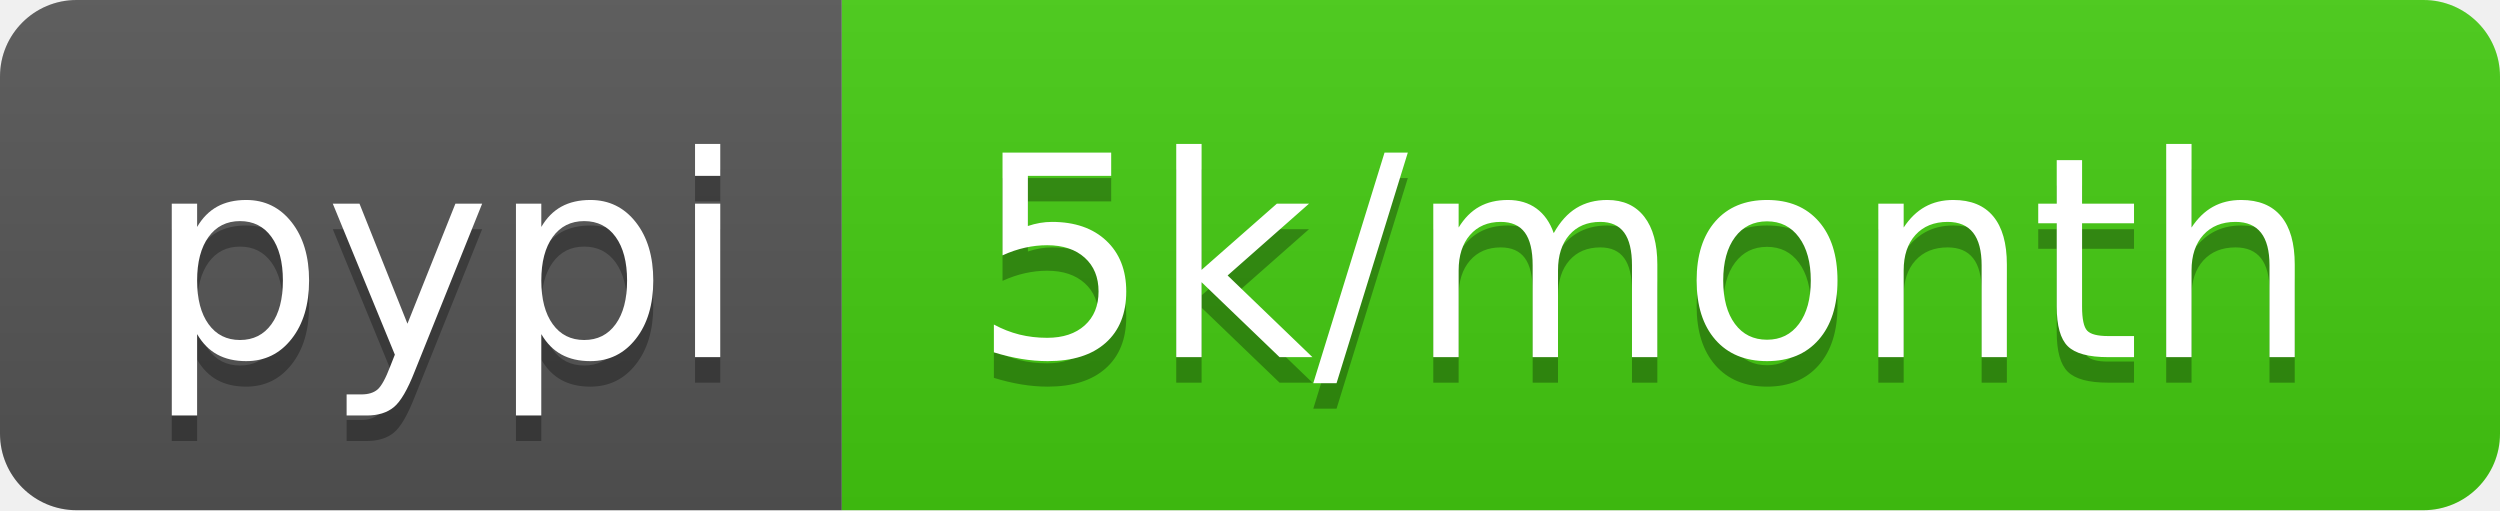
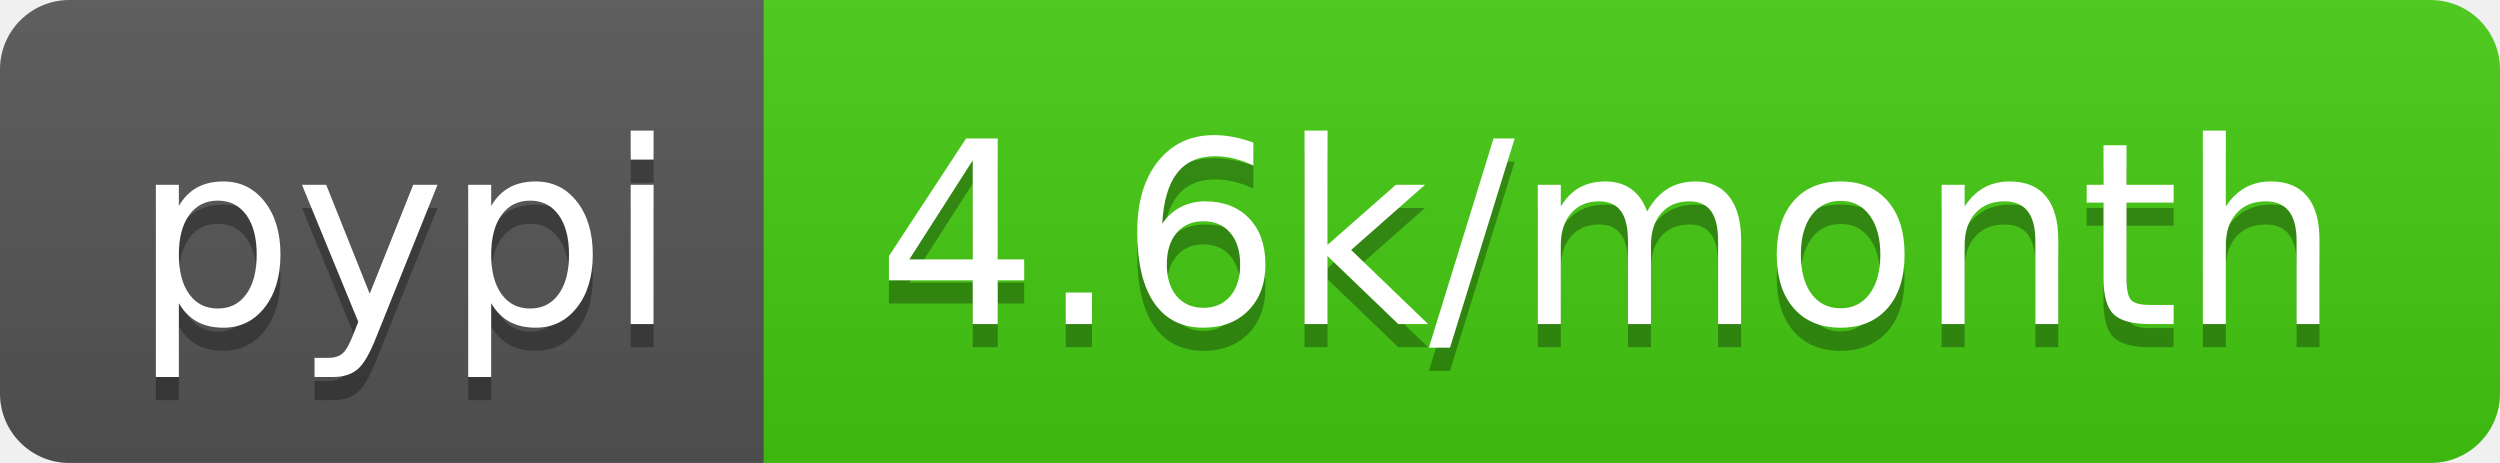
- <svg xmlns="http://www.w3.org/2000/svg" width="98" height="20" role="img" aria-label="pypi: 5k/month">
+ <svg xmlns="http://www.w3.org/2000/svg" width="108" height="20" role="img" aria-label="pypi: 4.6k/month">
  <linearGradient id="s" x2="0" y2="100%">
    <stop offset="0" stop-color="#bbb" stop-opacity=".1" />
    <stop offset="1" stop-opacity=".1" />
  </linearGradient>
  <clipPath id="r">
-     <rect width="98" height="20" rx="3" fill="#fff" />
+     <rect width="108" height="20" rx="3" fill="#fff" />
  </clipPath>
  <g clip-path="url(#r)">
    <rect width="33" height="20" fill="#555" />
-     <rect x="33" width="65" height="20" fill="#4c1" />
-     <rect width="98" height="20" fill="url(#s)" />
+     <rect x="33" width="75" height="20" fill="#4c1" />
+     <rect width="108" height="20" fill="url(#s)" />
  </g>
  <g fill="#fff" text-anchor="middle" font-family="Verdana,Geneva,DejaVu Sans,sans-serif" text-rendering="geometricPrecision" font-size="110">
    <text aria-hidden="true" x="175" y="150" fill="#010101" fill-opacity=".3" transform="scale(.1)" textLength="230">pypi</text>
    <text x="175" y="140" transform="scale(.1)" fill="#fff" textLength="230">pypi</text>
-     <text aria-hidden="true" x="645" y="150" fill="#010101" fill-opacity=".3" transform="scale(.1)" textLength="550">5k/month</text>
-     <text x="645" y="140" transform="scale(.1)" fill="#fff" textLength="550">5k/month</text>
+     <text aria-hidden="true" x="695" y="150" fill="#010101" fill-opacity=".3" transform="scale(.1)" textLength="650">4.6k/month</text>
+     <text x="695" y="140" transform="scale(.1)" fill="#fff" textLength="650">4.6k/month</text>
  </g>
</svg>
